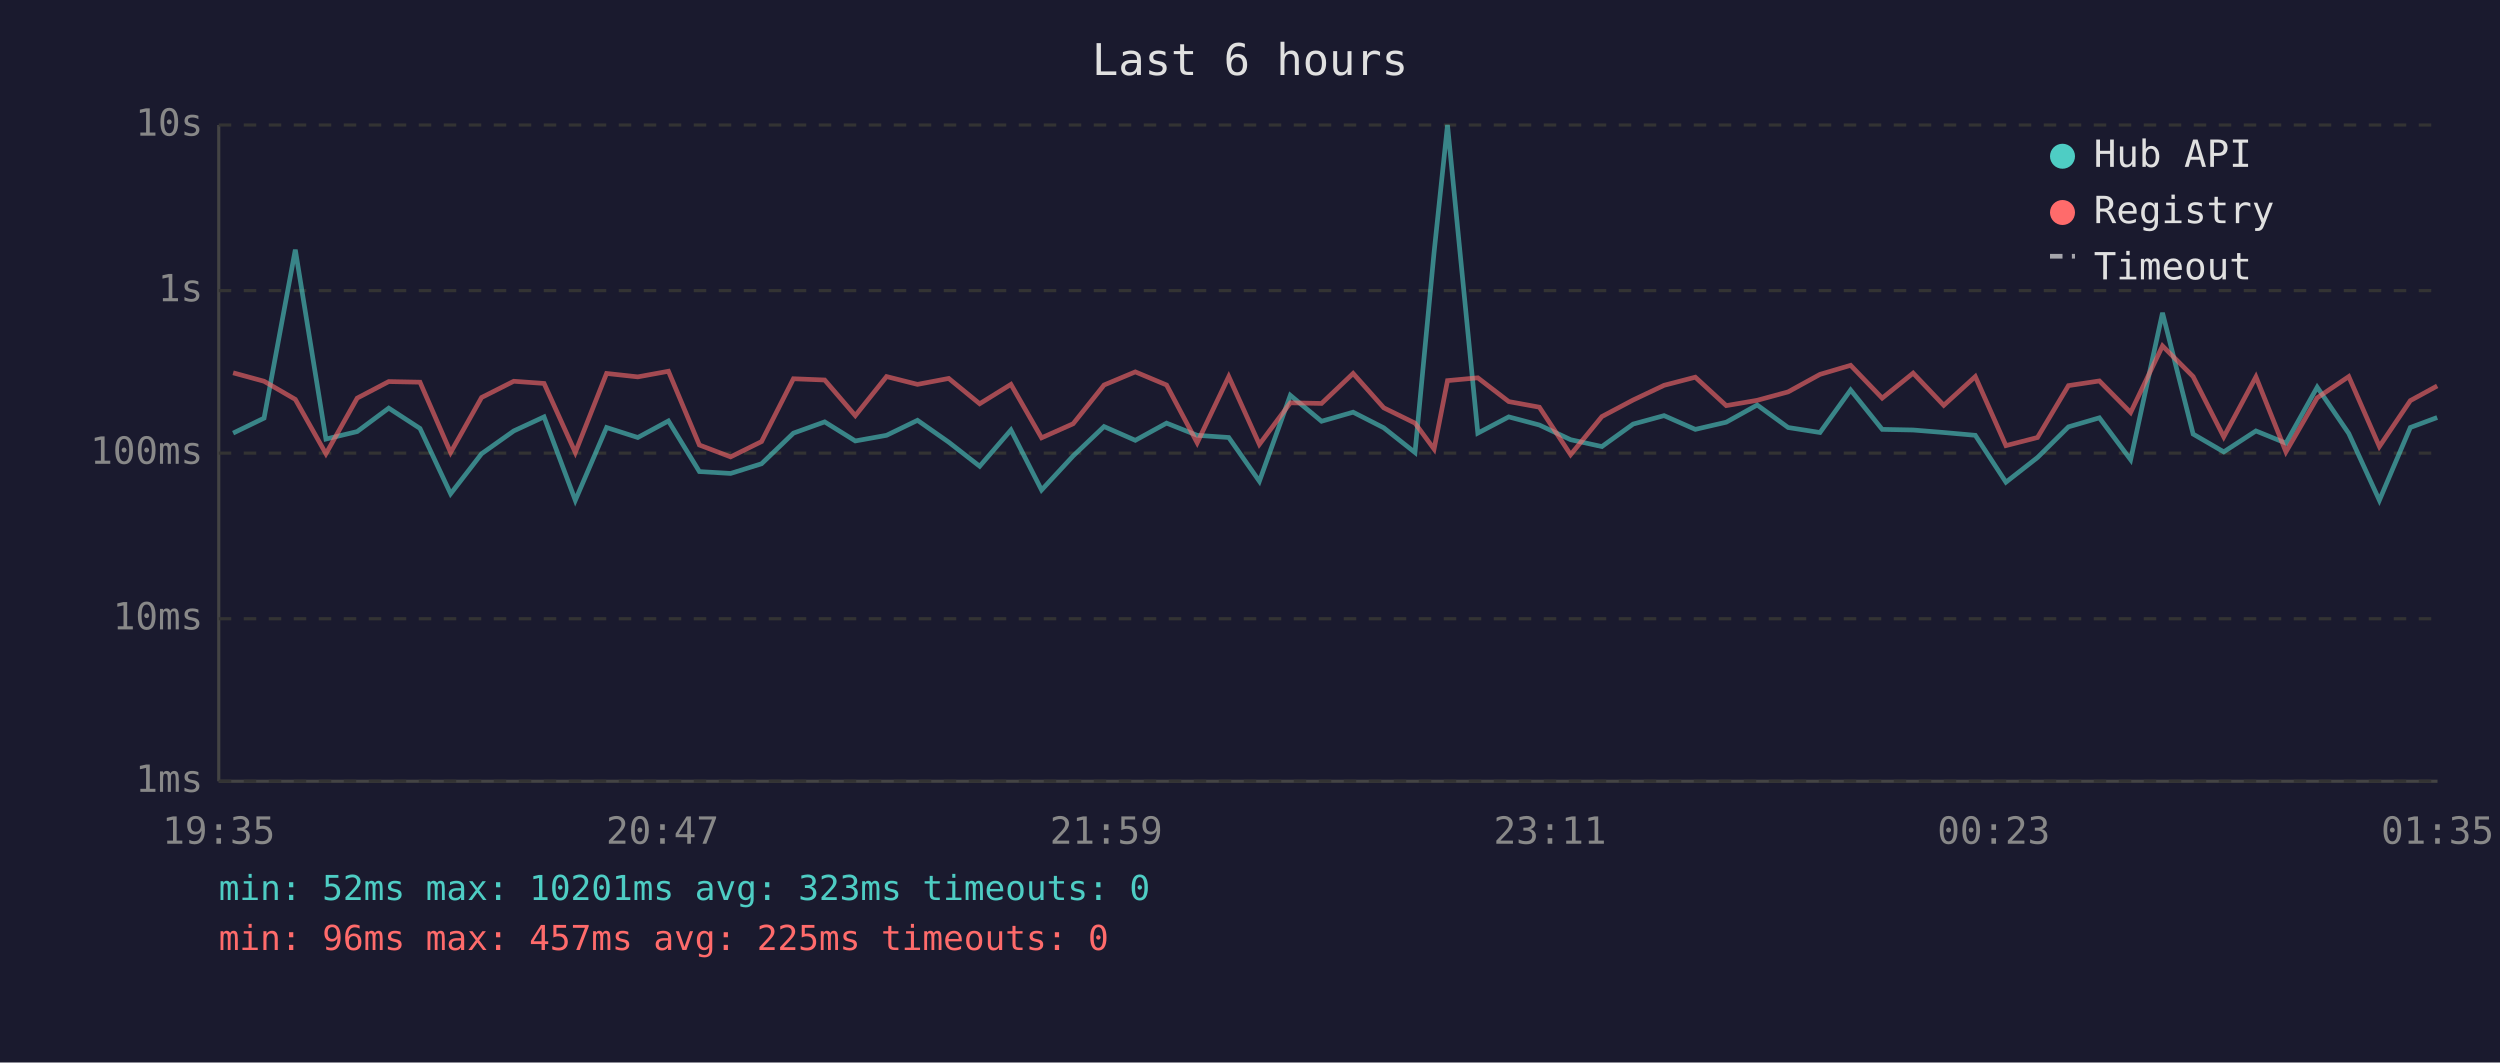
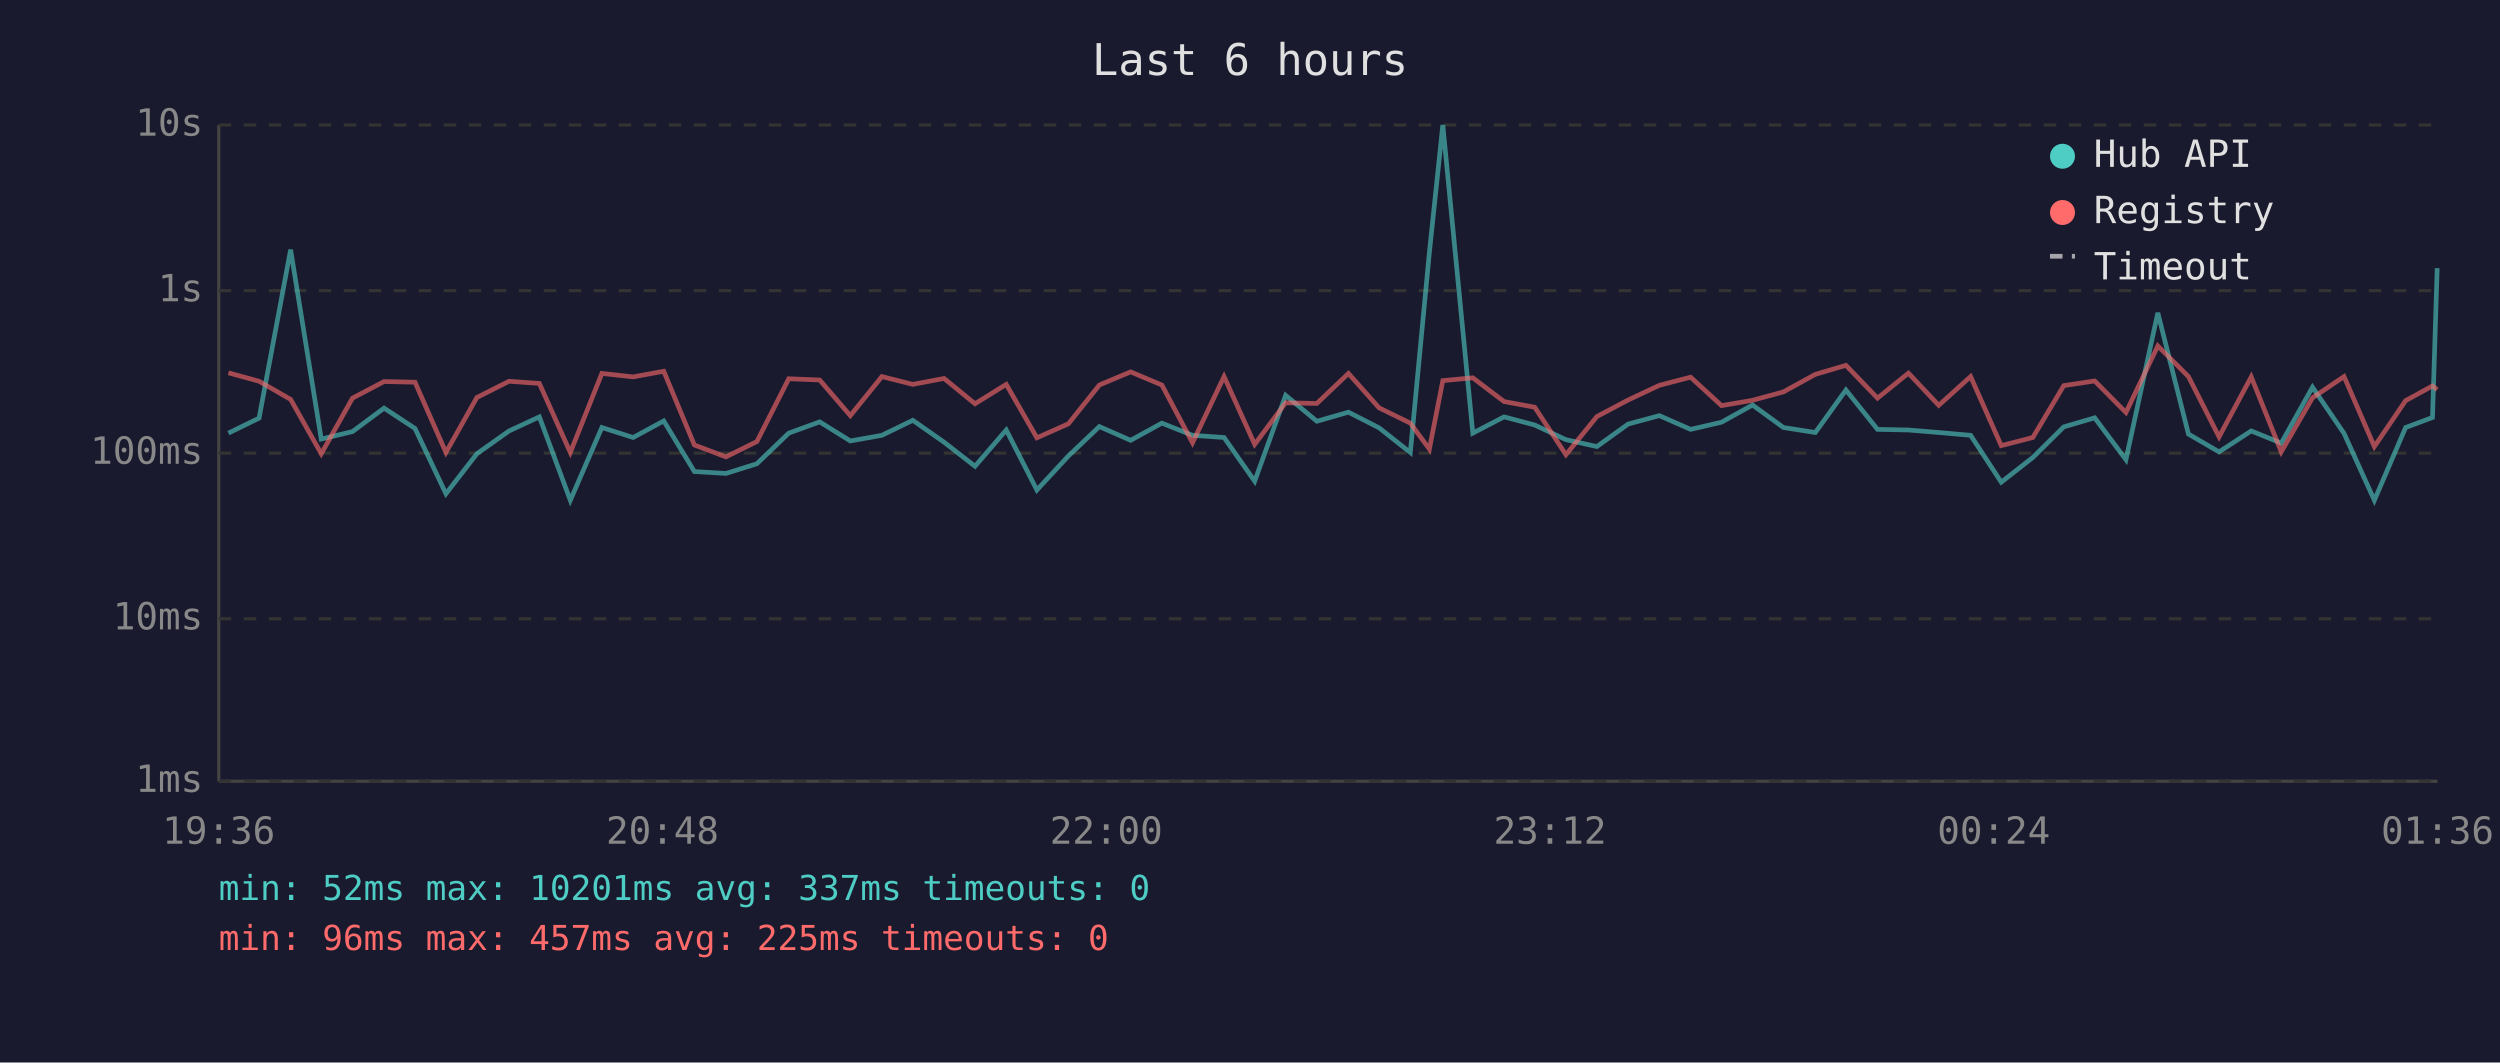
<svg xmlns="http://www.w3.org/2000/svg" viewBox="0 0 800 340" font-family="monospace" font-size="12">
  <rect width="800" height="340" fill="#1a1a2e" />
  <text x="400" y="24" fill="#e0e0e0" font-size="14" text-anchor="middle">Last 6 hours</text>
  <line x1="70" y1="40" x2="70" y2="250" stroke="#444" stroke-width="1" />
  <line x1="70" y1="250" x2="780" y2="250" stroke="#444" stroke-width="1" />
  <line x1="70" y1="250" x2="780" y2="250" stroke="#333" stroke-width="1" stroke-dasharray="4" />
  <text x="65" y="250" fill="#888" text-anchor="end" dominant-baseline="middle">1ms</text>
  <line x1="70" y1="198" x2="780" y2="198" stroke="#333" stroke-width="1" stroke-dasharray="4" />
  <text x="65" y="198" fill="#888" text-anchor="end" dominant-baseline="middle">10ms</text>
  <line x1="70" y1="145" x2="780" y2="145" stroke="#333" stroke-width="1" stroke-dasharray="4" />
  <text x="65" y="145" fill="#888" text-anchor="end" dominant-baseline="middle">100ms</text>
  <line x1="70" y1="93" x2="780" y2="93" stroke="#333" stroke-width="1" stroke-dasharray="4" />
  <text x="65" y="93" fill="#888" text-anchor="end" dominant-baseline="middle">1s</text>
  <line x1="70" y1="40" x2="780" y2="40" stroke="#333" stroke-width="1" stroke-dasharray="4" />
  <text x="65" y="40" fill="#888" text-anchor="end" dominant-baseline="middle">10s</text>
-   <text x="70" y="270" fill="#888" text-anchor="middle">19:35</text>
-   <text x="212" y="270" fill="#888" text-anchor="middle">20:47</text>
-   <text x="354" y="270" fill="#888" text-anchor="middle">21:59</text>
-   <text x="496" y="270" fill="#888" text-anchor="middle">23:11</text>
-   <text x="638" y="270" fill="#888" text-anchor="middle">00:23</text>
-   <text x="780" y="270" fill="#888" text-anchor="middle">01:35</text>
-   <polyline points="74.6,138.6 84.5,133.8 94.5,79.9 104.3,140.5 114.3,138.1 124.4,130.6 134.4,137.1 144.2,158.0 154.1,145.2 164.4,137.9 174.1,133.4 184.1,160.1 194.1,136.8 204.1,140.0 213.9,134.7 223.8,150.9 233.8,151.5 243.7,148.4 253.9,138.6 263.9,135.0 273.7,141.1 283.7,139.3 293.6,134.5 303.6,141.5 313.5,149.2 323.5,137.6 333.3,156.8 343.4,145.9 353.3,136.5 363.3,140.9 373.3,135.4 383.1,139.3 393.2,140.0 403.0,154.0 412.9,126.5 422.9,134.8 433.0,131.9 442.8,136.9 452.8,144.8 458.9,80.8 463.2,40.0 472.9,138.6 482.8,133.4 492.6,136.0 502.6,140.7 512.6,142.9 522.6,135.7 532.5,133.0 542.5,137.4 552.4,135.1 562.3,129.6 572.2,136.8 582.4,138.4 592.2,124.8 602.3,137.4 612.2,137.6 622.0,138.4 632.1,139.3 641.9,154.3 652.0,146.4 661.9,136.6 671.8,133.7 681.8,147.1 692.0,100.1 701.8,138.9 711.6,144.6 721.9,137.9 731.5,141.8 741.5,123.9 751.6,138.7 761.4,160.1 771.3,136.8 779.9,133.6" fill="none" stroke="#4ecdc4" stroke-width="1.5" opacity="0.6" />
-   <polyline points="74.6,119.3 84.5,122.0 94.5,127.8 104.3,145.2 114.3,127.4 124.4,122.1 134.4,122.3 144.2,144.8 154.1,127.2 164.4,122.0 174.1,122.7 184.1,144.8 194.1,119.5 204.1,120.6 213.9,118.8 223.8,142.4 233.8,146.2 243.7,141.3 253.9,121.2 263.9,121.6 273.7,133.0 283.7,120.5 293.6,123.0 303.6,121.1 313.5,129.2 323.5,123.0 333.3,140.1 343.4,135.6 353.3,123.2 363.3,119.0 373.3,123.2 383.1,141.7 393.2,120.5 403.0,142.2 412.9,128.9 422.9,129.1 433.0,119.5 442.8,130.5 452.8,135.4 458.9,143.7 463.2,121.8 472.9,120.9 482.8,128.5 492.6,130.3 502.6,145.5 512.6,133.3 522.6,128.0 532.5,123.3 542.5,120.7 552.4,129.8 562.3,128.1 572.2,125.4 582.4,119.8 592.2,116.9 602.3,127.4 612.2,119.4 622.0,129.7 632.1,120.5 641.9,142.6 652.0,140.0 661.9,123.4 671.8,121.9 681.8,132.0 692.0,110.7 701.8,120.5 711.6,139.8 721.9,120.6 731.5,144.6 741.5,127.3 751.6,120.5 761.4,142.9 771.3,128.2 779.9,123.5" fill="none" stroke="#ff6b6b" stroke-width="1.5" opacity="0.6" />
+   <text x="70" y="270" fill="#888" text-anchor="middle">19:36</text>
+   <text x="212" y="270" fill="#888" text-anchor="middle">20:48</text>
+   <text x="354" y="270" fill="#888" text-anchor="middle">22:00</text>
+   <text x="496" y="270" fill="#888" text-anchor="middle">23:12</text>
+   <text x="638" y="270" fill="#888" text-anchor="middle">00:24</text>
+   <text x="780" y="270" fill="#888" text-anchor="middle">01:36</text>
+   <polyline points="73.1,138.6 82.9,133.8 93.0,79.9 102.8,140.5 112.8,138.1 122.9,130.6 132.8,137.1 142.7,158.0 152.6,145.2 162.9,137.9 172.6,133.4 182.5,160.1 192.6,136.8 202.6,140.0 212.4,134.7 222.2,150.9 232.3,151.5 242.2,148.4 252.4,138.6 262.3,135.0 272.1,141.1 282.2,139.3 292.1,134.5 302.1,141.5 312.0,149.2 322.0,137.6 331.8,156.8 341.9,145.9 351.8,136.5 361.8,140.9 371.8,135.4 381.6,139.3 391.7,140.0 401.5,154.0 411.4,126.5 421.4,134.8 431.5,131.9 441.3,136.9 451.3,144.8 457.4,80.8 461.7,40.0 471.3,138.6 481.3,133.4 491.1,136.0 501.1,140.7 511.0,142.9 521.0,135.7 531.0,133.0 541.0,137.4 550.9,135.1 560.8,129.6 570.7,136.8 580.9,138.4 590.7,124.8 600.8,137.4 610.7,137.6 620.4,138.4 630.6,139.3 640.4,154.3 650.5,146.4 660.4,136.6 670.3,133.7 680.3,147.1 690.5,100.1 700.3,138.9 710.1,144.6 720.4,137.9 730.0,141.8 740.0,123.9 750.1,138.7 759.8,160.1 769.8,136.8 778.4,133.6 779.9,85.8" fill="none" stroke="#4ecdc4" stroke-width="1.5" opacity="0.6" />
+   <polyline points="73.1,119.3 82.9,122.0 93.0,127.8 102.8,145.2 112.8,127.4 122.9,122.1 132.8,122.3 142.7,144.8 152.6,127.2 162.9,122.0 172.6,122.7 182.5,144.8 192.6,119.5 202.6,120.6 212.4,118.8 222.2,142.4 232.3,146.2 242.2,141.3 252.4,121.2 262.3,121.6 272.1,133.0 282.2,120.5 292.1,123.0 302.1,121.1 312.0,129.2 322.0,123.0 331.8,140.1 341.9,135.6 351.8,123.2 361.8,119.0 371.8,123.2 381.6,141.7 391.7,120.5 401.5,142.2 411.4,128.9 421.4,129.1 431.5,119.5 441.3,130.5 451.3,135.4 457.4,143.7 461.7,121.8 471.3,120.9 481.3,128.5 491.1,130.3 501.1,145.5 511.0,133.3 521.0,128.0 531.0,123.3 541.0,120.7 550.9,129.8 560.8,128.1 570.7,125.4 580.9,119.8 590.7,116.9 600.8,127.4 610.7,119.4 620.4,129.7 630.6,120.5 640.4,142.6 650.5,140.0 660.4,123.4 670.3,121.9 680.3,132.0 690.5,110.7 700.3,120.5 710.1,139.8 720.4,120.6 730.0,144.6 740.0,127.3 750.1,120.5 759.8,142.9 769.8,128.2 778.4,123.5 779.9,124.7" fill="none" stroke="#ff6b6b" stroke-width="1.5" opacity="0.6" />
  <circle cx="660" cy="50" r="4" fill="#4ecdc4" />
  <text x="670" y="50" fill="#e0e0e0" dominant-baseline="middle">Hub API</text>
  <circle cx="660" cy="68" r="4" fill="#ff6b6b" />
  <text x="670" y="68" fill="#e0e0e0" dominant-baseline="middle">Registry</text>
  <line x1="656" y1="82" x2="664" y2="82" stroke="#e0e0e0" stroke-width="1.5" stroke-dasharray="4,3" opacity="0.7" />
  <text x="670" y="86" fill="#e0e0e0" dominant-baseline="middle">Timeout</text>
-   <text x="70" y="288" fill="#4ecdc4" font-size="11">min: 52ms  max: 10201ms  avg: 323ms  timeouts: 0</text>
+   <text x="70" y="288" fill="#4ecdc4" font-size="11">min: 52ms  max: 10201ms  avg: 337ms  timeouts: 0</text>
  <text x="70" y="304" fill="#ff6b6b" font-size="11">min: 96ms  max: 457ms  avg: 225ms  timeouts: 0</text>
</svg>
